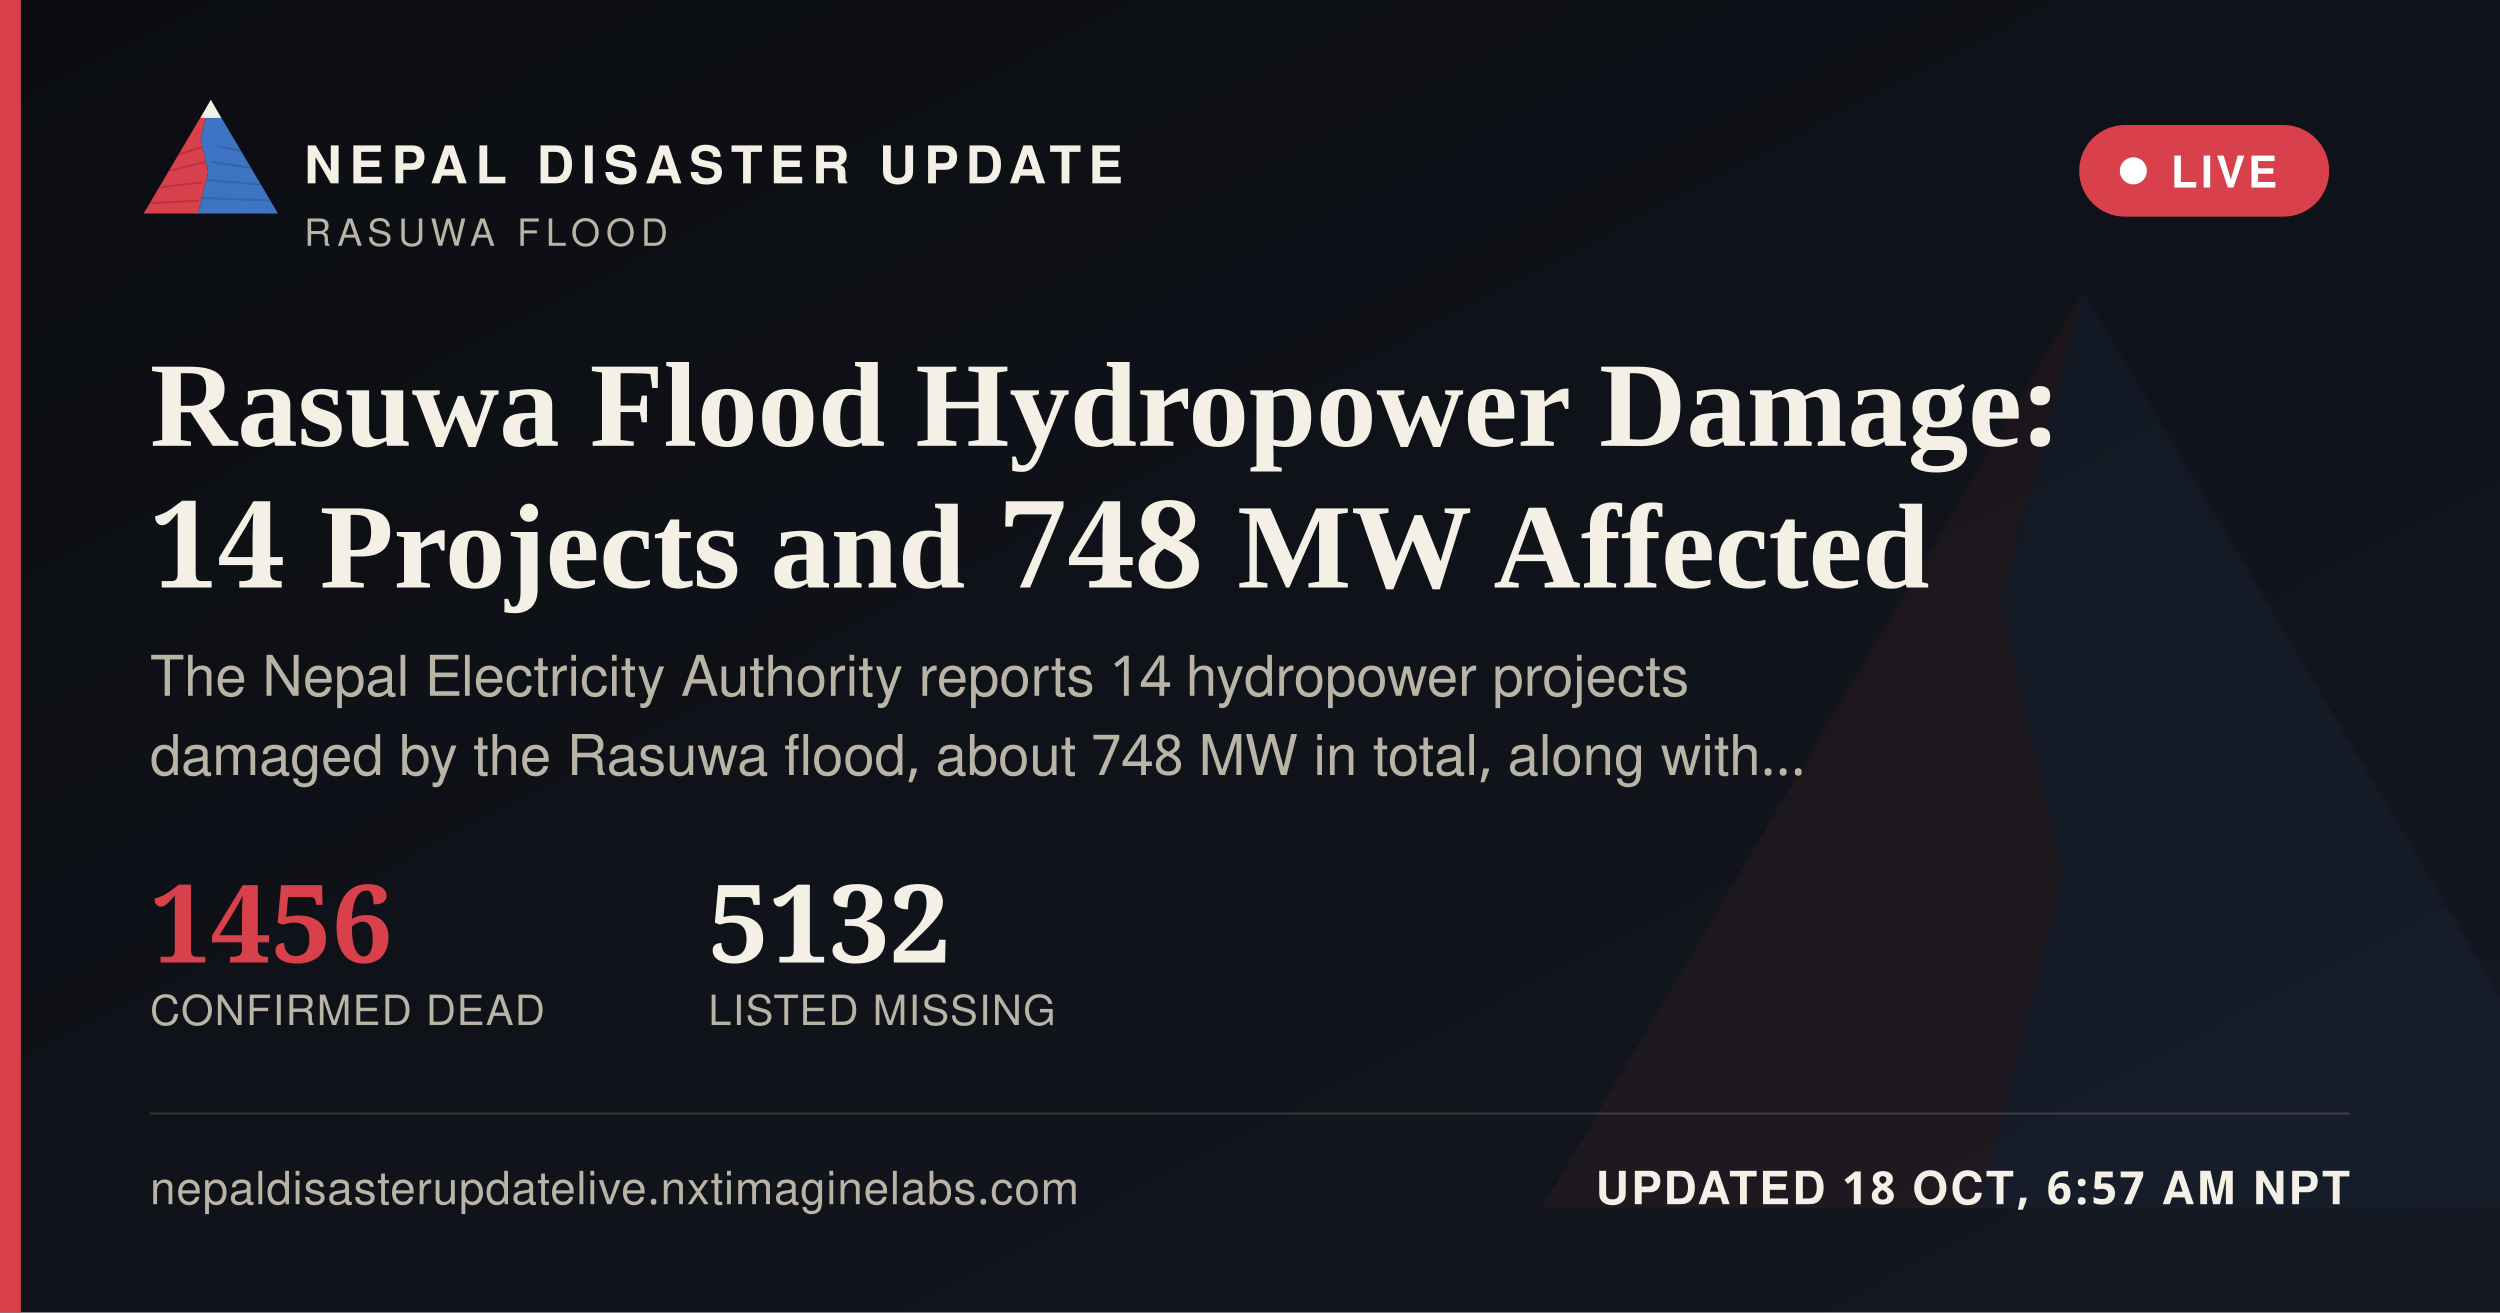
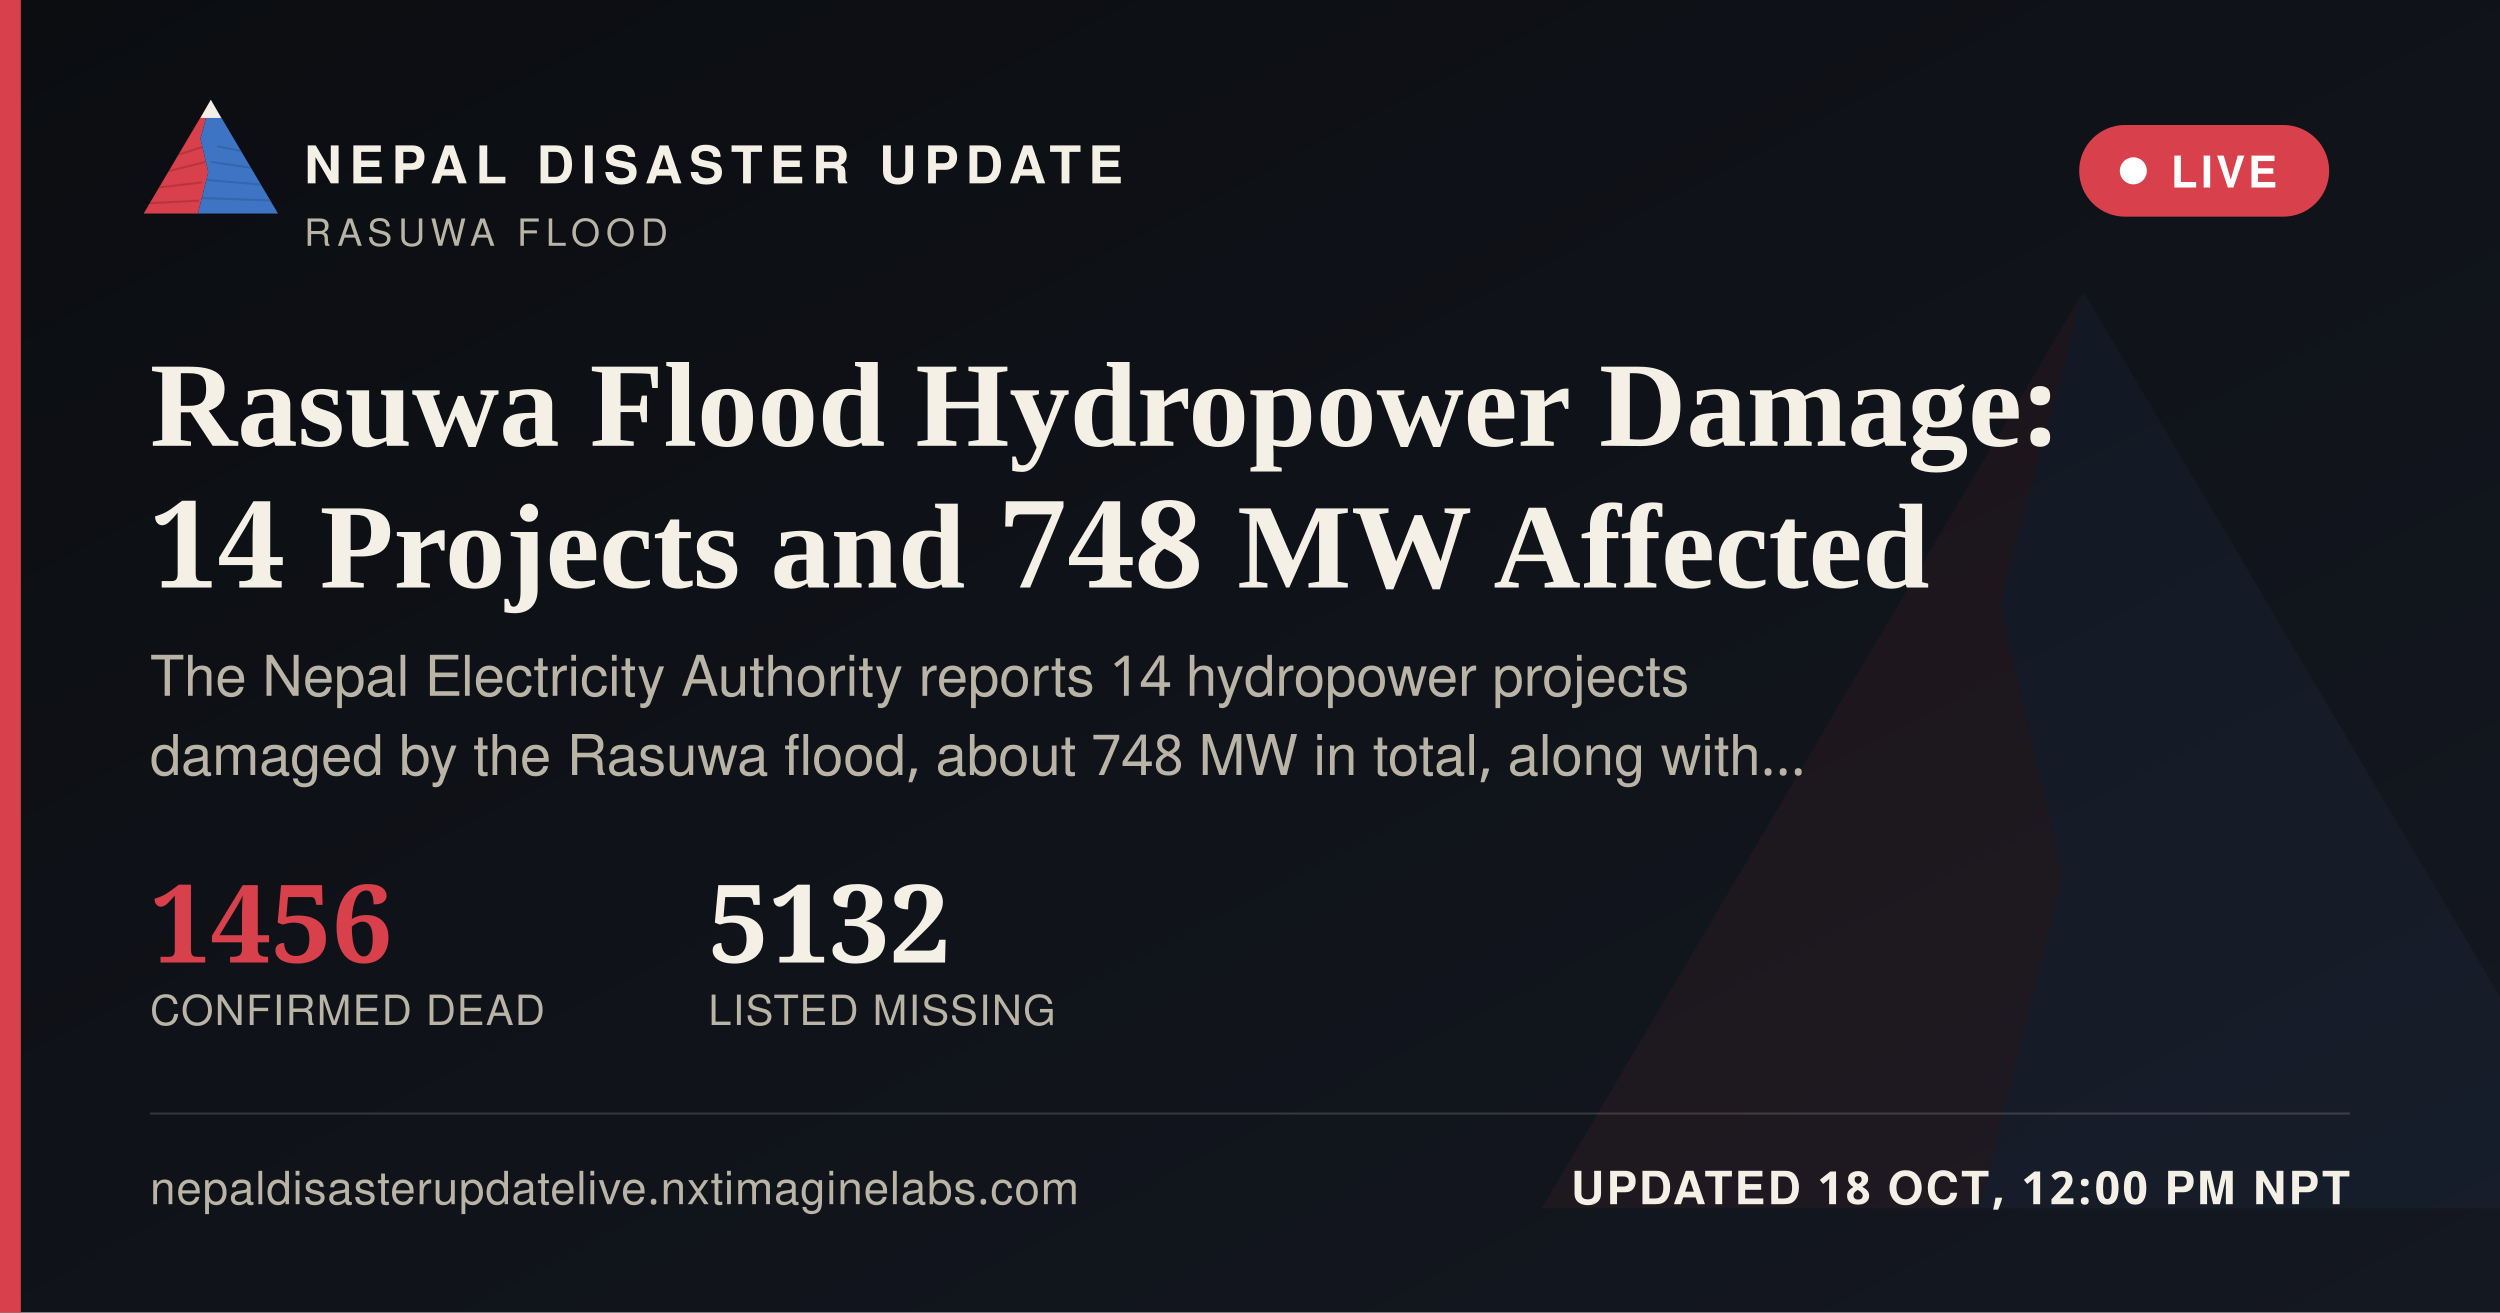
<svg xmlns="http://www.w3.org/2000/svg" width="1200" height="630" viewBox="0 0 1200 630">
  <defs>
    <linearGradient id="ogbg" x1="0" y1="0" x2="1" y2="1">
      <stop offset="0" stop-color="#0B0D11" />
      <stop offset="1" stop-color="#141821" />
    </linearGradient>
  </defs>
  <rect width="1200" height="630" fill="url(#ogbg)" />
  <g transform="translate(700,60) scale(5)" opacity="0.06">
    <polygon points="60,16 52,46 58,72 50,104 8,104" fill="#D8404B" />
    <polygon points="60,16 112,104 50,104 58,72 52,46" fill="#3D74C4" />
  </g>
  <rect x="0" y="0" width="10" height="630" fill="#D8404B" />
  <g transform="translate(64,38) scale(0.62)">
    <g>
      <defs>
        <clipPath id="ogLc">
          <polygon points="60,16 52,46 58,72 50,104 8,104" />
        </clipPath>
        <clipPath id="ogRc">
          <polygon points="60,16 112,104 50,104 58,72 52,46" />
        </clipPath>
      </defs>
      <polygon points="60,16 52,46 58,72 50,104 8,104" fill="#D8404B" />
      <g clip-path="url(#ogLc)" stroke="#A32A34" stroke-width="1.6" fill="none" opacity="0.55">
        <path d="M30,60 L55,52" />
        <path d="M24,72 L56,64" />
        <path d="M18,84 L53,80" />
        <path d="M13,96 L51,94" />
      </g>
      <polygon points="60,16 112,104 50,104 58,72 52,46" fill="#3D74C4" />
      <g clip-path="url(#ogRc)" stroke="#2A5793" stroke-width="1.6" fill="none" opacity="0.5">
        <path d="M65,52 L95,58" />
        <path d="M60,64 L100,70" />
        <path d="M56,78 L104,82" />
        <path d="M52,92 L108,94" />
      </g>
      <polygon points="60,16 52,30 68,30" fill="#F4F0E6" />
    </g>
  </g>
  <text x="146" y="88" font-family="'Public Sans', 'Noto Sans Devanagari', 'Helvetica Neue', Helvetica, Arial, sans-serif" font-size="25" font-weight="800" letter-spacing="3.6" fill="#F4F0E6">NEPAL DISASTER UPDATE</text>
  <text x="146" y="118" font-family="'Public Sans', 'Noto Sans Devanagari', 'Helvetica Neue', Helvetica, Arial, sans-serif" font-size="18" letter-spacing="2.8" fill="#B9B4A6">RASUWA FLOOD</text>
  <g>
    <rect x="998" y="60" width="120" height="44" rx="22" fill="#D8404B" stroke="none" />
    <circle cx="1024" cy="82" r="6.5" fill="#FFFFFF" />
    <text x="1042" y="90" font-family="'Public Sans', 'Noto Sans Devanagari', 'Helvetica Neue', Helvetica, Arial, sans-serif" font-size="21" font-weight="700" letter-spacing="1.6" fill="#FFFFFF">LIVE</text>
  </g>
  <text x="72" y="214" font-family="Newsreader, 'Noto Serif Devanagari', Georgia, 'Times New Roman', serif" font-size="58" font-weight="600" fill="#F4F0E6">Rasuwa Flood Hydropower Damage:</text>
  <text x="72" y="282" font-family="Newsreader, 'Noto Serif Devanagari', Georgia, 'Times New Roman', serif" font-size="58" font-weight="600" fill="#F4F0E6">14 Projects and 748 MW Affected</text>
  <text x="72" y="334" font-family="'Public Sans', 'Noto Sans Devanagari', 'Helvetica Neue', Helvetica, Arial, sans-serif" font-size="27" fill="#B9B4A6">The Nepal Electricity Authority reports 14 hydropower projects</text>
  <text x="72" y="372" font-family="'Public Sans', 'Noto Sans Devanagari', 'Helvetica Neue', Helvetica, Arial, sans-serif" font-size="27" fill="#B9B4A6">damaged by the Rasuwa flood, about 748 MW in total, along with…</text>
  <g transform="translate(72,462)">
    <text x="0" y="0" font-family="Newsreader, 'Noto Serif Devanagari', Georgia, 'Times New Roman', serif" font-size="52" font-weight="600" fill="#D8404B">1456</text>
    <text x="0" y="30" font-family="'Public Sans', 'Noto Sans Devanagari', 'Helvetica Neue', Helvetica, Arial, sans-serif" font-size="20" letter-spacing="0.6" fill="#B9B4A6">CONFIRMED DEAD</text>
    <text x="268" y="0" font-family="Newsreader, 'Noto Serif Devanagari', Georgia, 'Times New Roman', serif" font-size="52" font-weight="600" fill="#F4F0E6">5132</text>
    <text x="268" y="30" font-family="'Public Sans', 'Noto Sans Devanagari', 'Helvetica Neue', Helvetica, Arial, sans-serif" font-size="20" letter-spacing="0.6" fill="#B9B4A6">LISTED MISSING</text>
  </g>
  <rect x="72" y="534" width="1056" height="1" fill="rgba(244,240,230,0.16)" />
  <text x="72" y="578" font-family="'Public Sans', 'Noto Sans Devanagari', 'Helvetica Neue', Helvetica, Arial, sans-serif" font-size="22" fill="#B9B4A6" letter-spacing="0.4">nepaldisasterupdatelive.nxtimaginelabs.com</text>
-   <text x="1128" y="578" text-anchor="end" font-family="'Public Sans', 'Noto Sans Devanagari', 'Helvetica Neue', Helvetica, Arial, sans-serif" font-size="22" font-weight="700" letter-spacing="1.2" fill="#F4F0E6">UPDATED 18 OCT, 6:57 AM NPT</text>
+   <text x="1128" y="578" text-anchor="end" font-family="'Public Sans', 'Noto Sans Devanagari', 'Helvetica Neue', Helvetica, Arial, sans-serif" font-size="22" font-weight="700" letter-spacing="1.2" fill="#F4F0E6">UPDATED 18 OCT, 12:00 PM NPT</text>
</svg>
